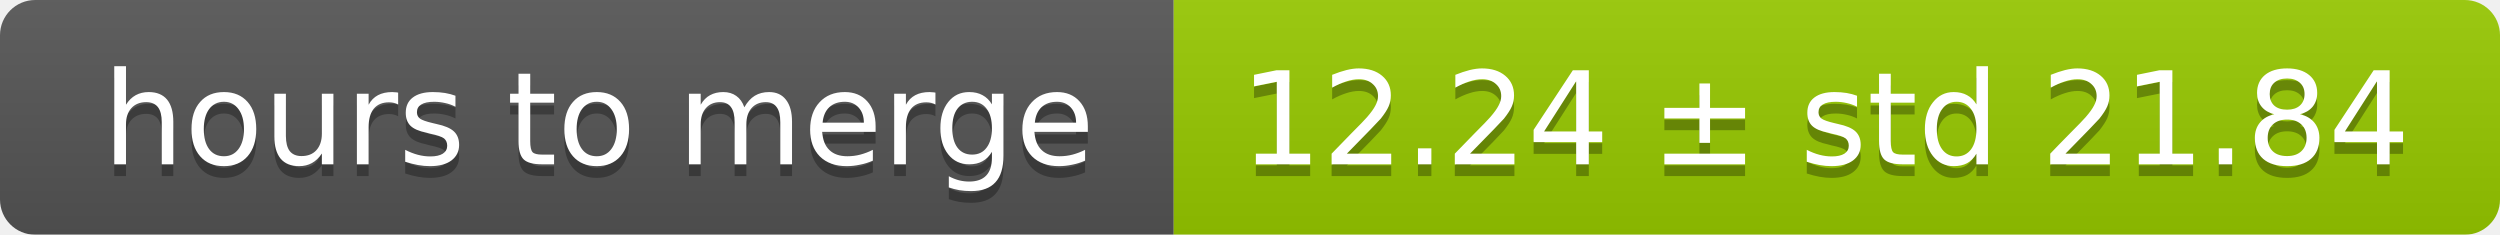
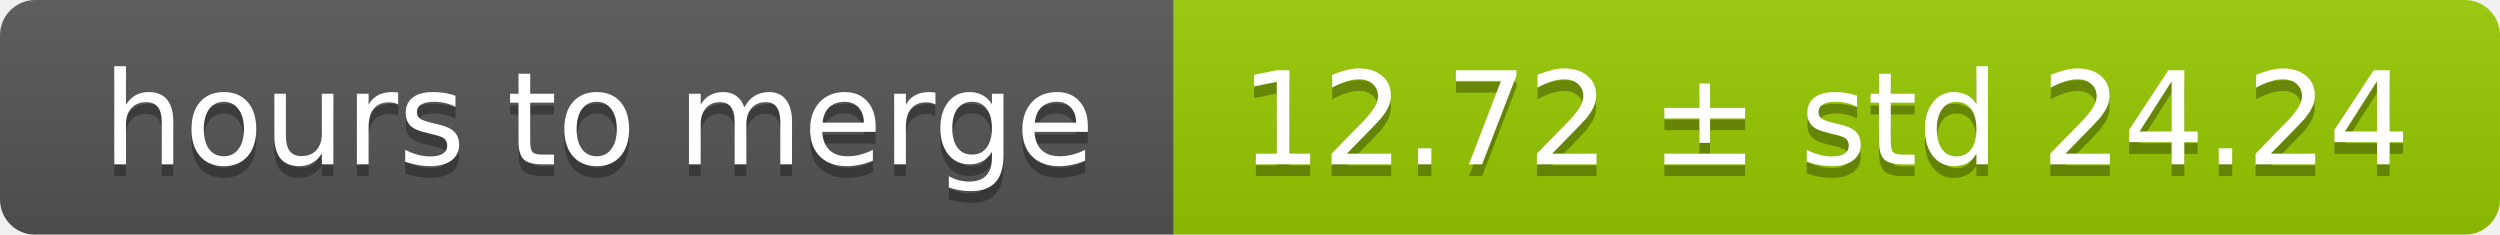
<svg xmlns="http://www.w3.org/2000/svg" width="213" height="20">
  <linearGradient id="smooth" x2="0" y2="100%">
    <stop offset="0" stop-color="#bbb" stop-opacity=".1" />
    <stop offset="1" stop-opacity=".1" />
  </linearGradient>
  <mask id="round">
    <rect width="213" height="20" rx="3" fill="#fff" />
  </mask>
  <g mask="url(#round)">
    <rect width="100" height="20" fill="#555" />
    <rect x="100" width="113" height="20" fill="#97ca00" />
    <rect width="213" height="20" fill="url(#smooth)" />
  </g>
  <g fill="#fff" text-anchor="middle" font-family="DejaVu Sans,Verdana,Geneva,sans-serif" font-size="11">
    <text x="51" y="15" fill="#010101" fill-opacity=".3">hours to merge</text>
    <text x="51" y="14">hours to merge</text>
-     <text x="155.5" y="15" fill="#010101" fill-opacity=".3">12.24 ± std 21.84</text>
-     <text x="155.5" y="14">12.24 ± std 21.84</text>
+     <text x="155.5" y="15" fill="#010101" fill-opacity=".3">12.72 ± std 24.24</text>
+     <text x="155.5" y="14">12.72 ± std 24.24</text>
  </g>
</svg>
